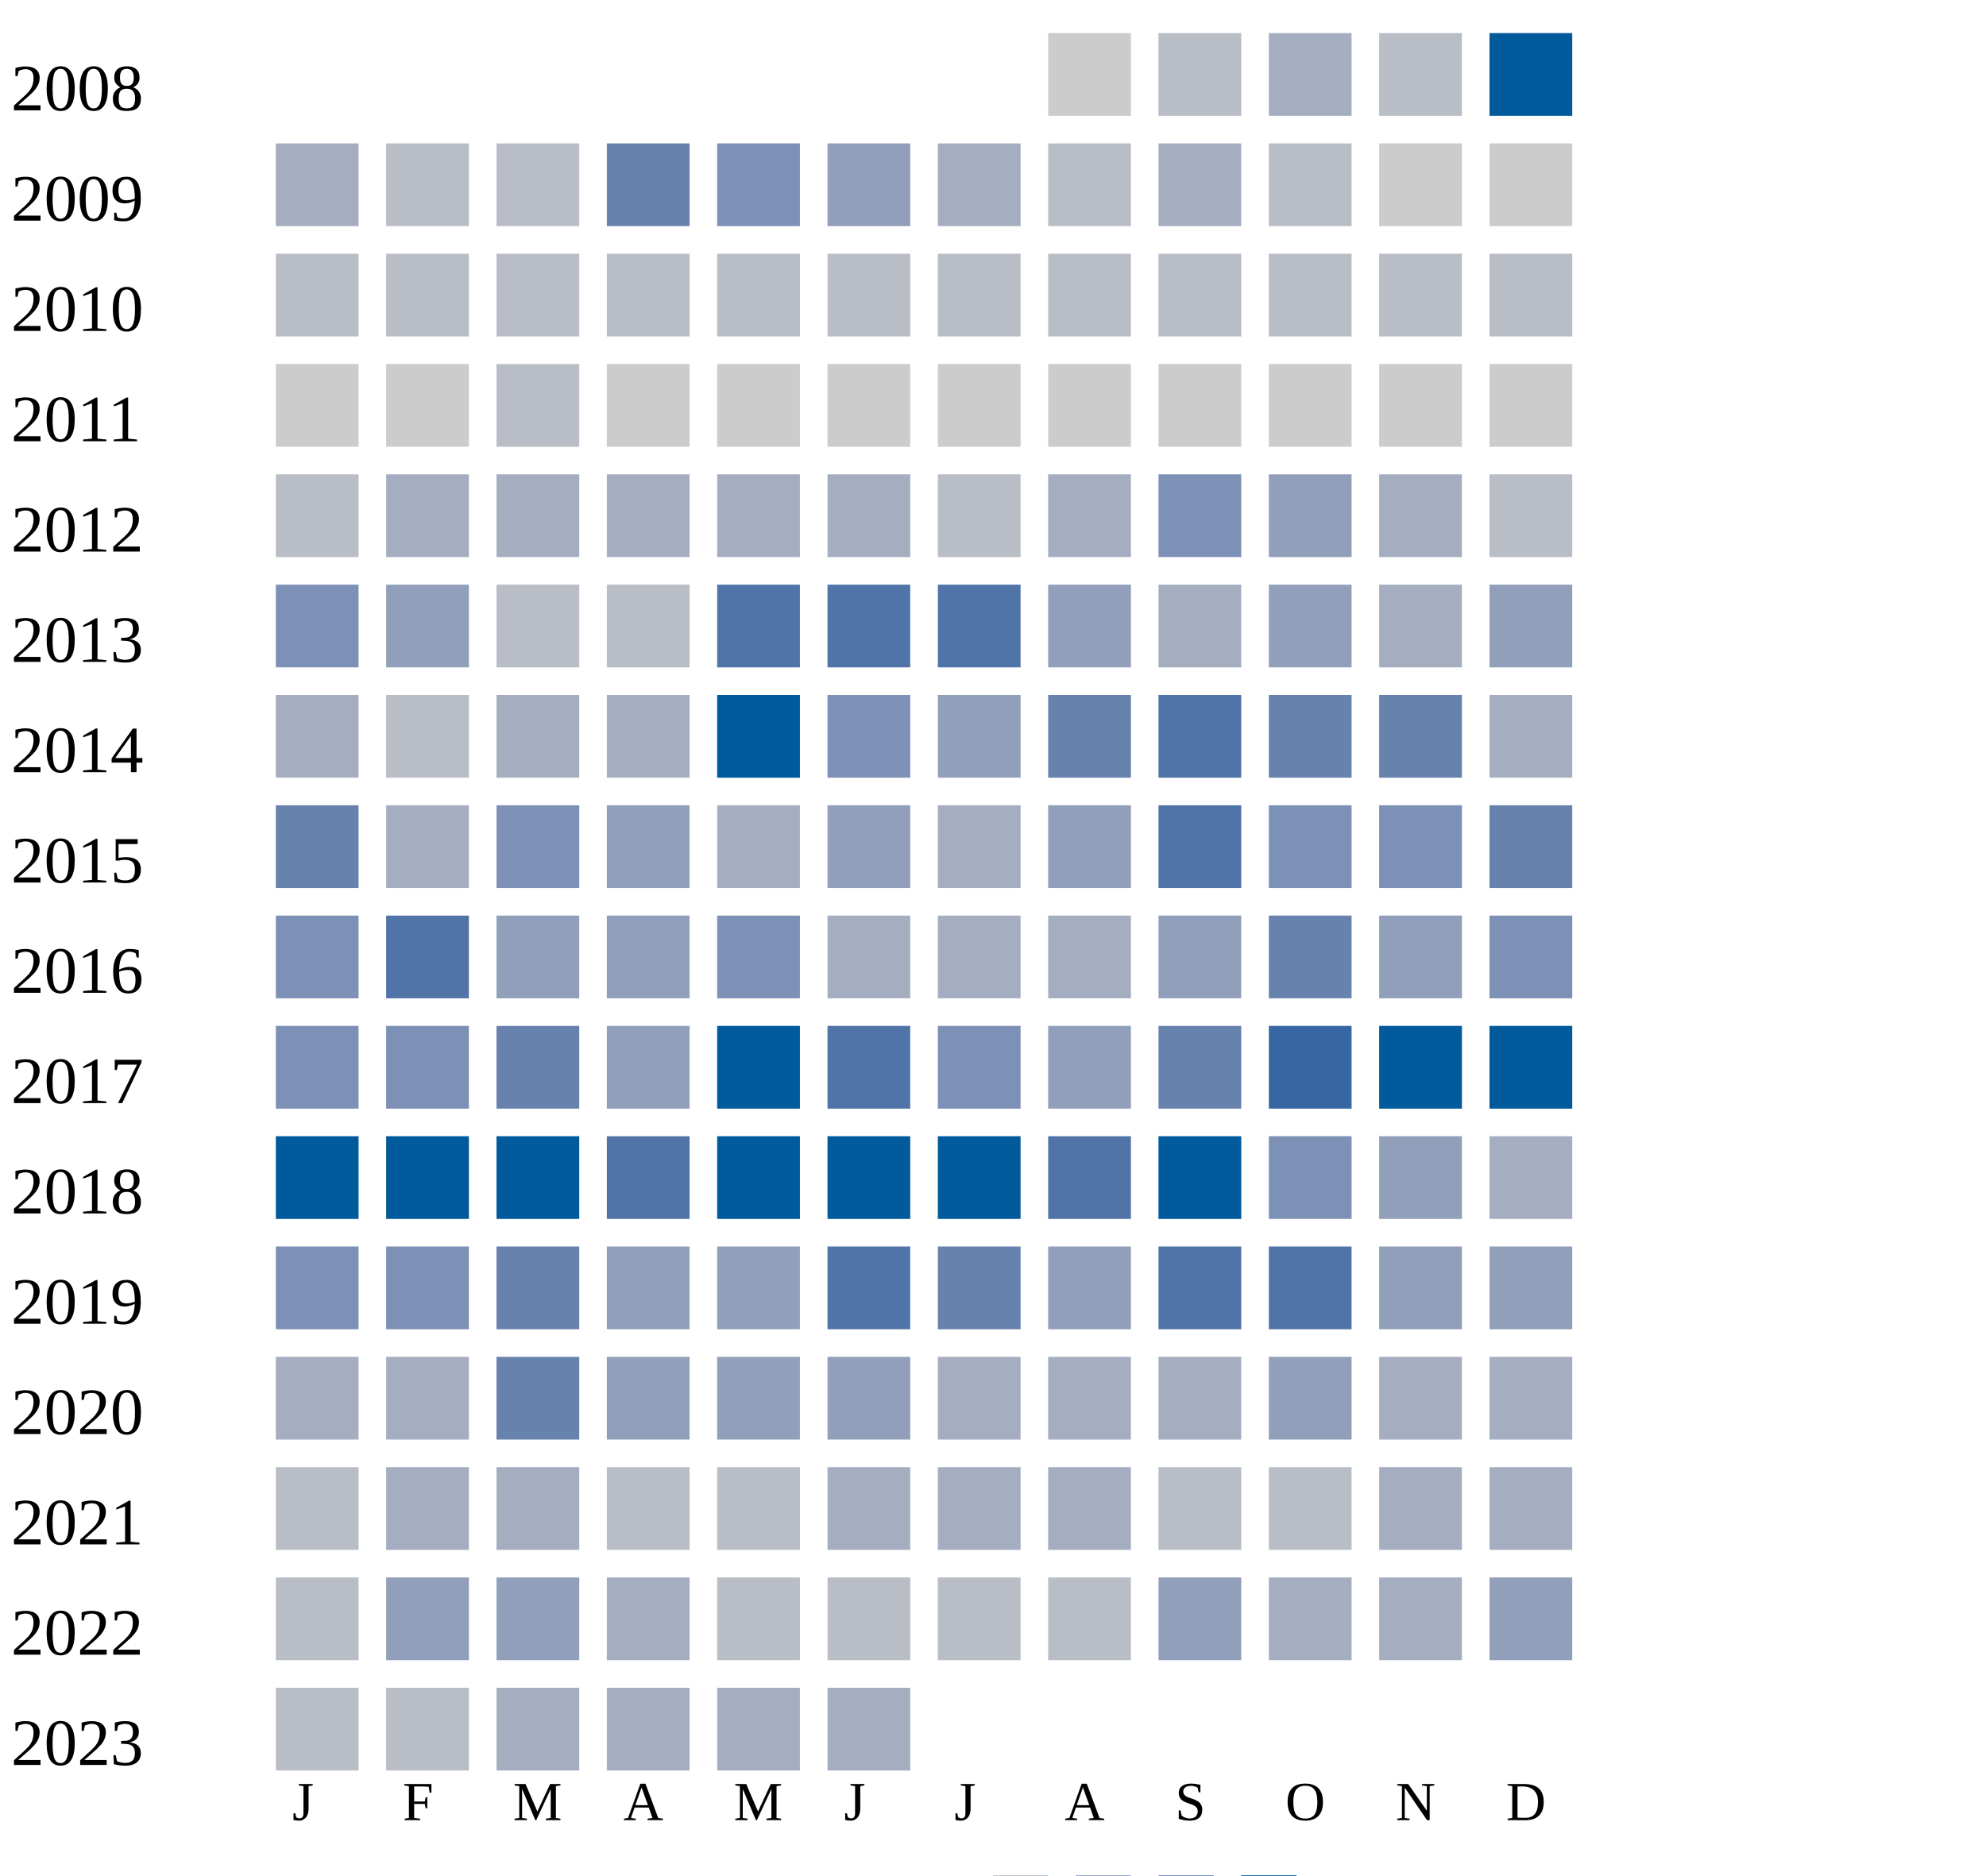
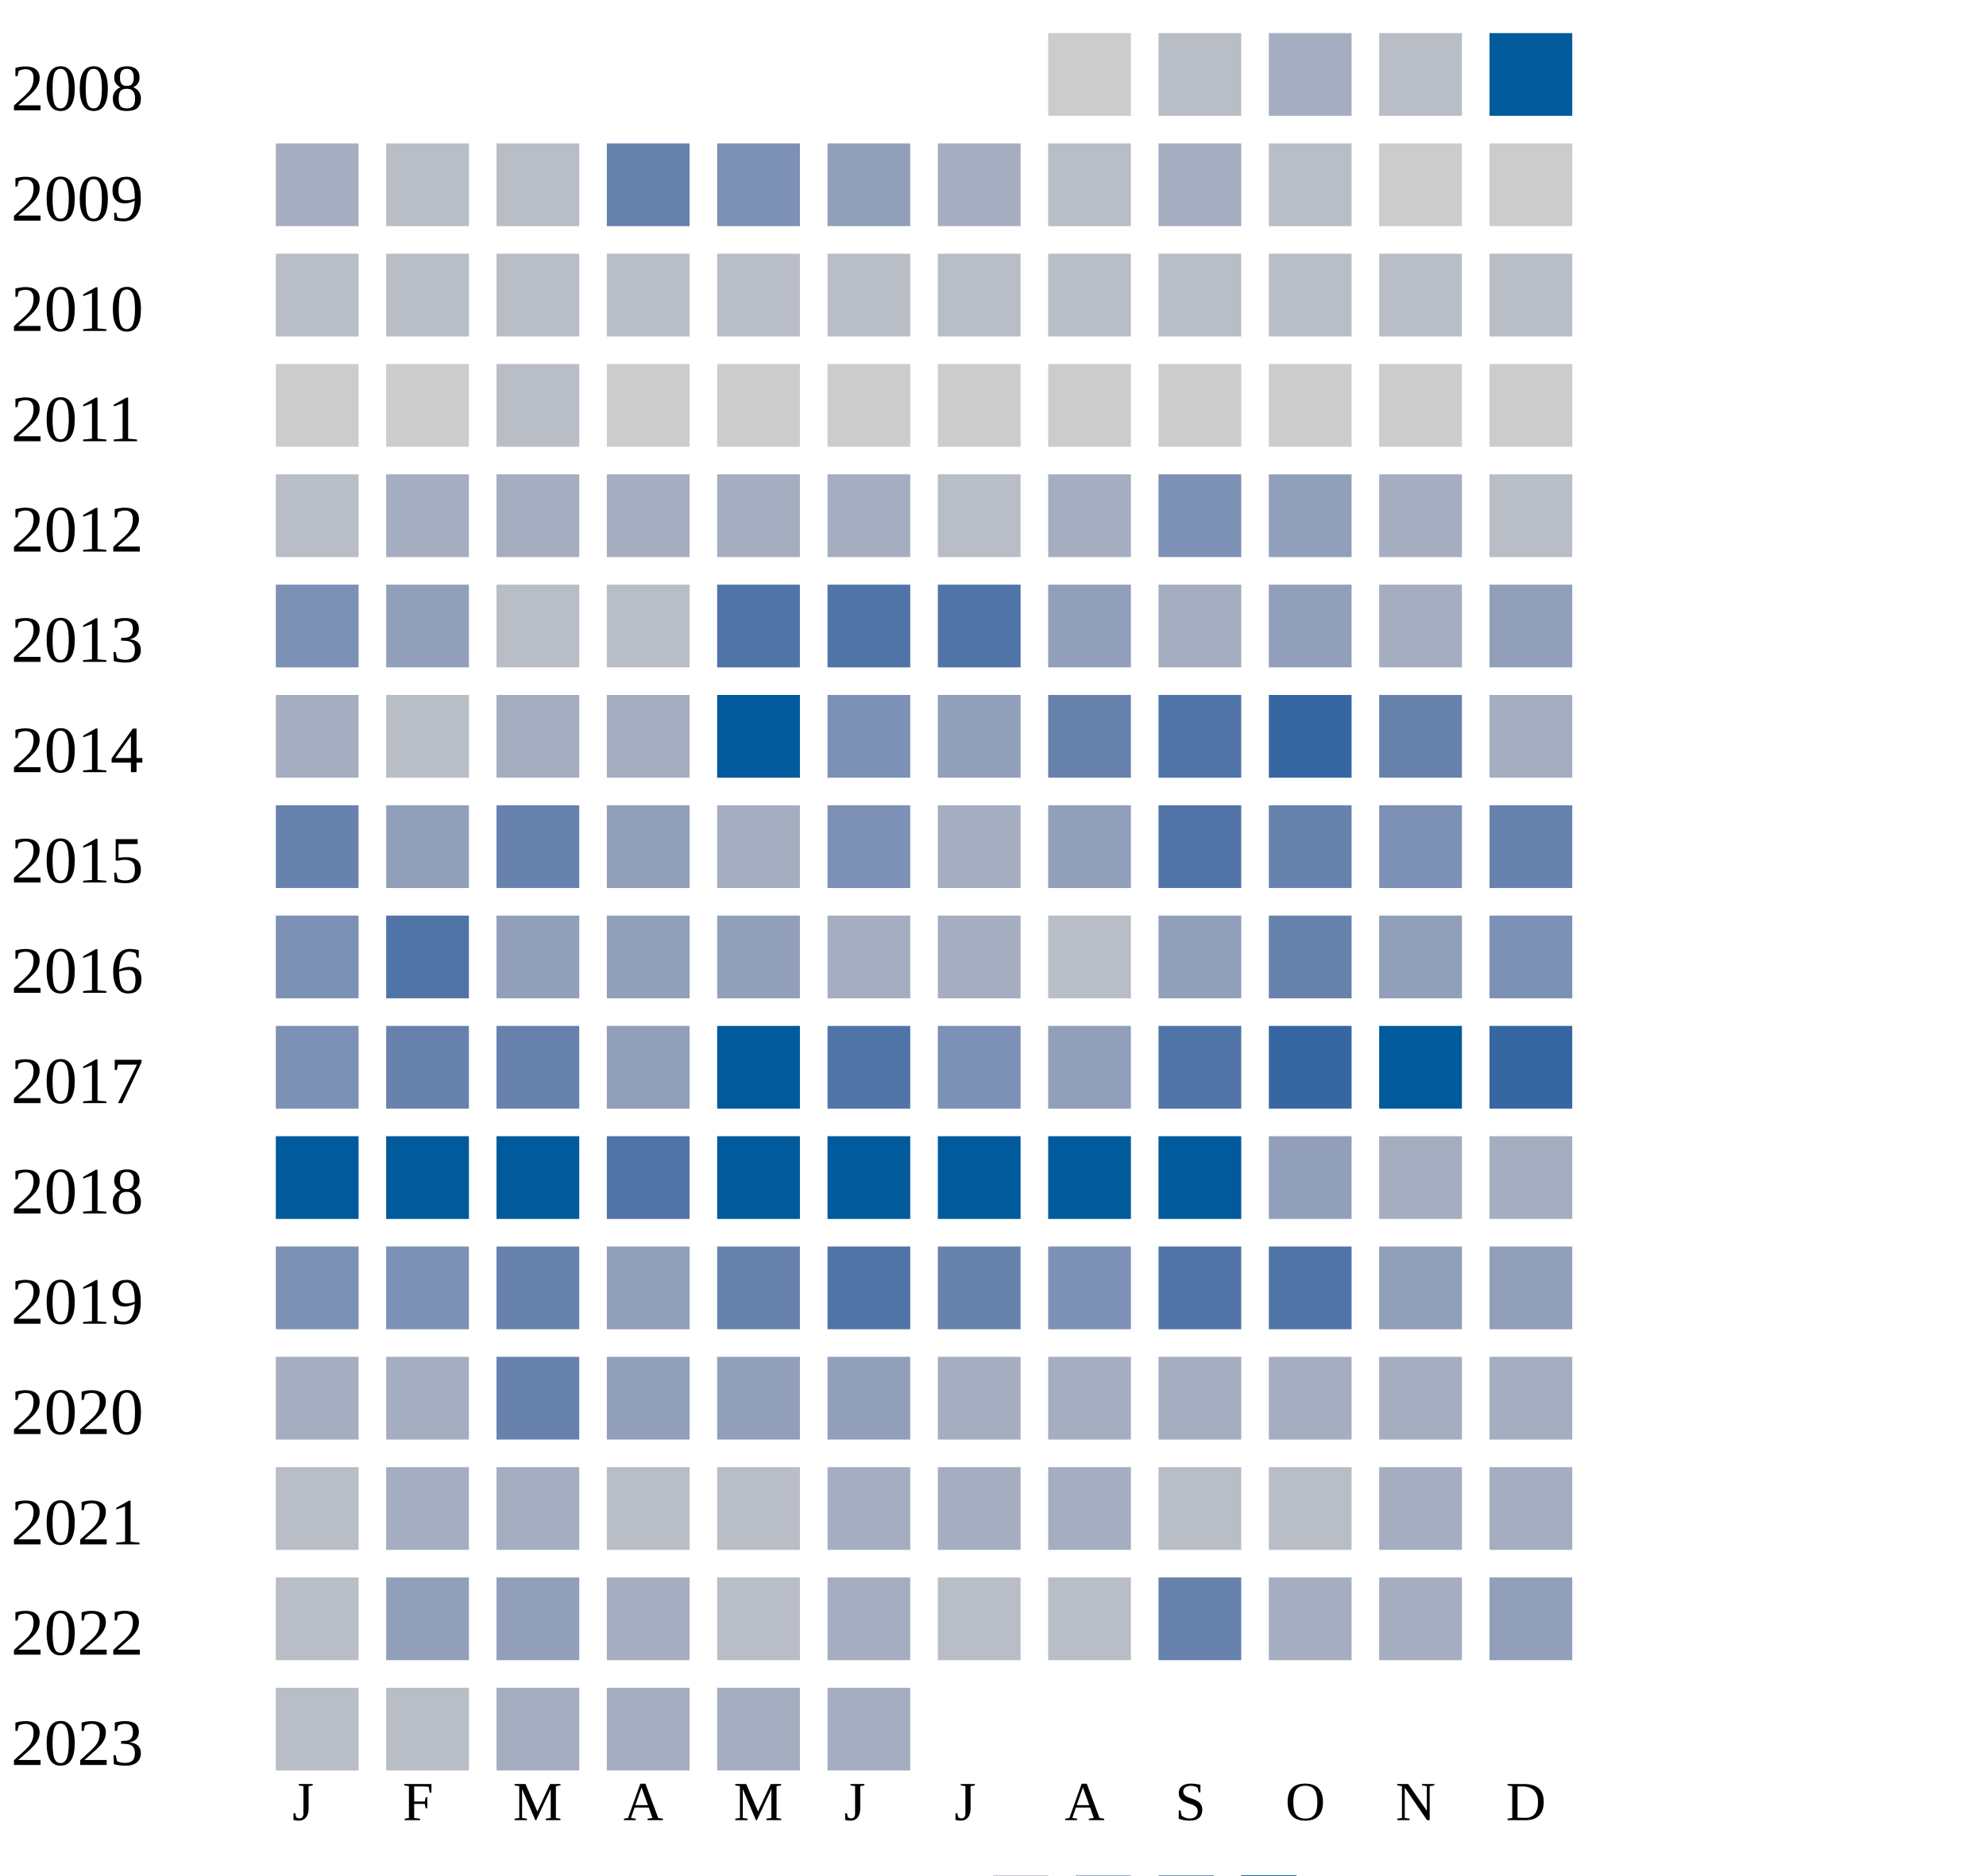
<svg xmlns="http://www.w3.org/2000/svg" width="360" height="340">
  <g transform="translate(0 0)">
    <text x="2" y="20">2008</text>
    <rect x="190" y="6" width="15" height="15" fill="#cccccc" />
    <rect x="210" y="6" width="15" height="15" fill="#b9bdc6" />
    <rect x="230" y="6" width="15" height="15" fill="#a5aec0" />
    <rect x="250" y="6" width="15" height="15" fill="#b9bdc6" />
    <rect x="270" y="6" width="15" height="15" fill="#005a9c" />
  </g>
  <g transform="translate(0 20)">
    <text x="2" y="20">2009</text>
    <rect x="50" y="6" width="15" height="15" fill="#a5aec0" />
    <rect x="70" y="6" width="15" height="15" fill="#b9bdc6" />
    <rect x="90" y="6" width="15" height="15" fill="#b9bdc6" />
    <rect x="110" y="6" width="15" height="15" fill="#6882ae" />
    <rect x="130" y="6" width="15" height="15" fill="#7d90b5" />
    <rect x="150" y="6" width="15" height="15" fill="#919fba" />
    <rect x="170" y="6" width="15" height="15" fill="#a5aec0" />
    <rect x="190" y="6" width="15" height="15" fill="#b9bdc6" />
    <rect x="210" y="6" width="15" height="15" fill="#a5aec0" />
    <rect x="230" y="6" width="15" height="15" fill="#b9bdc6" />
    <rect x="250" y="6" width="15" height="15" fill="#cccccc" />
    <rect x="270" y="6" width="15" height="15" fill="#cccccc" />
  </g>
  <g transform="translate(0 40)">
    <text x="2" y="20">2010</text>
    <rect x="50" y="6" width="15" height="15" fill="#b9bdc6" />
    <rect x="70" y="6" width="15" height="15" fill="#b9bdc6" />
    <rect x="90" y="6" width="15" height="15" fill="#b9bdc6" />
    <rect x="110" y="6" width="15" height="15" fill="#b9bdc6" />
    <rect x="130" y="6" width="15" height="15" fill="#b9bdc6" />
    <rect x="150" y="6" width="15" height="15" fill="#b9bdc6" />
    <rect x="170" y="6" width="15" height="15" fill="#b9bdc6" />
    <rect x="190" y="6" width="15" height="15" fill="#b9bdc6" />
    <rect x="210" y="6" width="15" height="15" fill="#b9bdc6" />
    <rect x="230" y="6" width="15" height="15" fill="#b9bdc6" />
    <rect x="250" y="6" width="15" height="15" fill="#b9bdc6" />
    <rect x="270" y="6" width="15" height="15" fill="#b9bdc6" />
  </g>
  <g transform="translate(0 60)">
    <text x="2" y="20">2011</text>
    <rect x="50" y="6" width="15" height="15" fill="#cccccc" />
    <rect x="70" y="6" width="15" height="15" fill="#cccccc" />
    <rect x="90" y="6" width="15" height="15" fill="#b9bdc6" />
    <rect x="110" y="6" width="15" height="15" fill="#cccccc" />
    <rect x="130" y="6" width="15" height="15" fill="#cccccc" />
    <rect x="150" y="6" width="15" height="15" fill="#cccccc" />
    <rect x="170" y="6" width="15" height="15" fill="#cccccc" />
    <rect x="190" y="6" width="15" height="15" fill="#cccccc" />
    <rect x="210" y="6" width="15" height="15" fill="#cccccc" />
    <rect x="230" y="6" width="15" height="15" fill="#cccccc" />
    <rect x="250" y="6" width="15" height="15" fill="#cccccc" />
    <rect x="270" y="6" width="15" height="15" fill="#cccccc" />
  </g>
  <g transform="translate(0 80)">
    <text x="2" y="20">2012</text>
    <rect x="50" y="6" width="15" height="15" fill="#b9bdc6" />
    <rect x="70" y="6" width="15" height="15" fill="#a5aec0" />
    <rect x="90" y="6" width="15" height="15" fill="#a5aec0" />
    <rect x="110" y="6" width="15" height="15" fill="#a5aec0" />
    <rect x="130" y="6" width="15" height="15" fill="#a5aec0" />
    <rect x="150" y="6" width="15" height="15" fill="#a5aec0" />
    <rect x="170" y="6" width="15" height="15" fill="#b9bdc6" />
    <rect x="190" y="6" width="15" height="15" fill="#a5aec0" />
    <rect x="210" y="6" width="15" height="15" fill="#7d90b5" />
    <rect x="230" y="6" width="15" height="15" fill="#919fba" />
    <rect x="250" y="6" width="15" height="15" fill="#a5aec0" />
    <rect x="270" y="6" width="15" height="15" fill="#b9bdc6" />
  </g>
  <g transform="translate(0 100)">
    <text x="2" y="20">2013</text>
    <rect x="50" y="6" width="15" height="15" fill="#7d90b5" />
    <rect x="70" y="6" width="15" height="15" fill="#919fba" />
    <rect x="90" y="6" width="15" height="15" fill="#b9bdc6" />
    <rect x="110" y="6" width="15" height="15" fill="#b9bdc6" />
    <rect x="130" y="6" width="15" height="15" fill="#5174a8" />
    <rect x="150" y="6" width="15" height="15" fill="#5174a8" />
    <rect x="170" y="6" width="15" height="15" fill="#5174a8" />
    <rect x="190" y="6" width="15" height="15" fill="#919fba" />
    <rect x="210" y="6" width="15" height="15" fill="#a5aec0" />
    <rect x="230" y="6" width="15" height="15" fill="#919fba" />
    <rect x="250" y="6" width="15" height="15" fill="#a5aec0" />
    <rect x="270" y="6" width="15" height="15" fill="#919fba" />
  </g>
  <g transform="translate(0 120)">
    <text x="2" y="20">2014</text>
    <rect x="50" y="6" width="15" height="15" fill="#a5aec0" />
    <rect x="70" y="6" width="15" height="15" fill="#b9bdc6" />
    <rect x="90" y="6" width="15" height="15" fill="#a5aec0" />
    <rect x="110" y="6" width="15" height="15" fill="#a5aec0" />
    <rect x="130" y="6" width="15" height="15" fill="#005a9c" />
    <rect x="150" y="6" width="15" height="15" fill="#7d90b5" />
    <rect x="170" y="6" width="15" height="15" fill="#919fba" />
    <rect x="190" y="6" width="15" height="15" fill="#6882ae" />
    <rect x="210" y="6" width="15" height="15" fill="#5174a8" />
-     <rect x="230" y="6" width="15" height="15" fill="#6882ae" />
+     <rect x="230" y="6" width="15" height="15" fill="#3667a2" />
    <rect x="250" y="6" width="15" height="15" fill="#6882ae" />
    <rect x="270" y="6" width="15" height="15" fill="#a5aec0" />
  </g>
  <g transform="translate(0 140)">
    <text x="2" y="20">2015</text>
    <rect x="50" y="6" width="15" height="15" fill="#6882ae" />
-     <rect x="70" y="6" width="15" height="15" fill="#a5aec0" />
-     <rect x="90" y="6" width="15" height="15" fill="#7d90b5" />
+     <rect x="70" y="6" width="15" height="15" fill="#919fba" />
+     <rect x="90" y="6" width="15" height="15" fill="#6882ae" />
    <rect x="110" y="6" width="15" height="15" fill="#919fba" />
    <rect x="130" y="6" width="15" height="15" fill="#a5aec0" />
-     <rect x="150" y="6" width="15" height="15" fill="#919fba" />
+     <rect x="150" y="6" width="15" height="15" fill="#7d90b5" />
    <rect x="170" y="6" width="15" height="15" fill="#a5aec0" />
    <rect x="190" y="6" width="15" height="15" fill="#919fba" />
    <rect x="210" y="6" width="15" height="15" fill="#5174a8" />
-     <rect x="230" y="6" width="15" height="15" fill="#7d90b5" />
+     <rect x="230" y="6" width="15" height="15" fill="#6882ae" />
    <rect x="250" y="6" width="15" height="15" fill="#7d90b5" />
    <rect x="270" y="6" width="15" height="15" fill="#6882ae" />
  </g>
  <g transform="translate(0 160)">
    <text x="2" y="20">2016</text>
    <rect x="50" y="6" width="15" height="15" fill="#7d90b5" />
    <rect x="70" y="6" width="15" height="15" fill="#5174a8" />
    <rect x="90" y="6" width="15" height="15" fill="#919fba" />
    <rect x="110" y="6" width="15" height="15" fill="#919fba" />
-     <rect x="130" y="6" width="15" height="15" fill="#7d90b5" />
-     <rect x="150" y="6" width="15" height="15" fill="#a5aec0" />
-     <rect x="170" y="6" width="15" height="15" fill="#a5aec0" />
-     <rect x="190" y="6" width="15" height="15" fill="#a5aec0" />
+     <rect x="130" y="6" width="15" height="15" fill="#919fba" />
+     <rect x="150" y="6" width="15" height="15" fill="#a5aec0" />
+     <rect x="170" y="6" width="15" height="15" fill="#a5aec0" />
+     <rect x="190" y="6" width="15" height="15" fill="#b9bdc6" />
    <rect x="210" y="6" width="15" height="15" fill="#919fba" />
    <rect x="230" y="6" width="15" height="15" fill="#6882ae" />
    <rect x="250" y="6" width="15" height="15" fill="#919fba" />
    <rect x="270" y="6" width="15" height="15" fill="#7d90b5" />
  </g>
  <g transform="translate(0 180)">
    <text x="2" y="20">2017</text>
    <rect x="50" y="6" width="15" height="15" fill="#7d90b5" />
-     <rect x="70" y="6" width="15" height="15" fill="#7d90b5" />
+     <rect x="70" y="6" width="15" height="15" fill="#6882ae" />
    <rect x="90" y="6" width="15" height="15" fill="#6882ae" />
    <rect x="110" y="6" width="15" height="15" fill="#919fba" />
    <rect x="130" y="6" width="15" height="15" fill="#005a9c" />
    <rect x="150" y="6" width="15" height="15" fill="#5174a8" />
    <rect x="170" y="6" width="15" height="15" fill="#7d90b5" />
    <rect x="190" y="6" width="15" height="15" fill="#919fba" />
-     <rect x="210" y="6" width="15" height="15" fill="#6882ae" />
+     <rect x="210" y="6" width="15" height="15" fill="#5174a8" />
    <rect x="230" y="6" width="15" height="15" fill="#3667a2" />
    <rect x="250" y="6" width="15" height="15" fill="#005a9c" />
-     <rect x="270" y="6" width="15" height="15" fill="#005a9c" />
+     <rect x="270" y="6" width="15" height="15" fill="#3667a2" />
  </g>
  <g transform="translate(0 200)">
    <text x="2" y="20">2018</text>
    <rect x="50" y="6" width="15" height="15" fill="#005a9c" />
    <rect x="70" y="6" width="15" height="15" fill="#005a9c" />
    <rect x="90" y="6" width="15" height="15" fill="#005a9c" />
    <rect x="110" y="6" width="15" height="15" fill="#5174a8" />
    <rect x="130" y="6" width="15" height="15" fill="#005a9c" />
    <rect x="150" y="6" width="15" height="15" fill="#005a9c" />
    <rect x="170" y="6" width="15" height="15" fill="#005a9c" />
-     <rect x="190" y="6" width="15" height="15" fill="#5174a8" />
+     <rect x="190" y="6" width="15" height="15" fill="#005a9c" />
    <rect x="210" y="6" width="15" height="15" fill="#005a9c" />
-     <rect x="230" y="6" width="15" height="15" fill="#7d90b5" />
-     <rect x="250" y="6" width="15" height="15" fill="#919fba" />
+     <rect x="230" y="6" width="15" height="15" fill="#919fba" />
+     <rect x="250" y="6" width="15" height="15" fill="#a5aec0" />
    <rect x="270" y="6" width="15" height="15" fill="#a5aec0" />
  </g>
  <g transform="translate(0 220)">
    <text x="2" y="20">2019</text>
    <rect x="50" y="6" width="15" height="15" fill="#7d90b5" />
    <rect x="70" y="6" width="15" height="15" fill="#7d90b5" />
    <rect x="90" y="6" width="15" height="15" fill="#6882ae" />
    <rect x="110" y="6" width="15" height="15" fill="#919fba" />
-     <rect x="130" y="6" width="15" height="15" fill="#919fba" />
+     <rect x="130" y="6" width="15" height="15" fill="#6882ae" />
    <rect x="150" y="6" width="15" height="15" fill="#5174a8" />
    <rect x="170" y="6" width="15" height="15" fill="#6882ae" />
-     <rect x="190" y="6" width="15" height="15" fill="#919fba" />
+     <rect x="190" y="6" width="15" height="15" fill="#7d90b5" />
    <rect x="210" y="6" width="15" height="15" fill="#5174a8" />
    <rect x="230" y="6" width="15" height="15" fill="#5174a8" />
    <rect x="250" y="6" width="15" height="15" fill="#919fba" />
    <rect x="270" y="6" width="15" height="15" fill="#919fba" />
  </g>
  <g transform="translate(0 240)">
    <text x="2" y="20">2020</text>
    <rect x="50" y="6" width="15" height="15" fill="#a5aec0" />
    <rect x="70" y="6" width="15" height="15" fill="#a5aec0" />
    <rect x="90" y="6" width="15" height="15" fill="#6882ae" />
    <rect x="110" y="6" width="15" height="15" fill="#919fba" />
    <rect x="130" y="6" width="15" height="15" fill="#919fba" />
    <rect x="150" y="6" width="15" height="15" fill="#919fba" />
    <rect x="170" y="6" width="15" height="15" fill="#a5aec0" />
    <rect x="190" y="6" width="15" height="15" fill="#a5aec0" />
    <rect x="210" y="6" width="15" height="15" fill="#a5aec0" />
-     <rect x="230" y="6" width="15" height="15" fill="#919fba" />
+     <rect x="230" y="6" width="15" height="15" fill="#a5aec0" />
    <rect x="250" y="6" width="15" height="15" fill="#a5aec0" />
    <rect x="270" y="6" width="15" height="15" fill="#a5aec0" />
  </g>
  <g transform="translate(0 260)">
    <text x="2" y="20">2021</text>
    <rect x="50" y="6" width="15" height="15" fill="#b9bdc6" />
    <rect x="70" y="6" width="15" height="15" fill="#a5aec0" />
    <rect x="90" y="6" width="15" height="15" fill="#a5aec0" />
    <rect x="110" y="6" width="15" height="15" fill="#b9bdc6" />
    <rect x="130" y="6" width="15" height="15" fill="#b9bdc6" />
    <rect x="150" y="6" width="15" height="15" fill="#a5aec0" />
    <rect x="170" y="6" width="15" height="15" fill="#a5aec0" />
    <rect x="190" y="6" width="15" height="15" fill="#a5aec0" />
    <rect x="210" y="6" width="15" height="15" fill="#b9bdc6" />
    <rect x="230" y="6" width="15" height="15" fill="#b9bdc6" />
    <rect x="250" y="6" width="15" height="15" fill="#a5aec0" />
    <rect x="270" y="6" width="15" height="15" fill="#a5aec0" />
  </g>
  <g transform="translate(0 280)">
    <text x="2" y="20">2022</text>
    <rect x="50" y="6" width="15" height="15" fill="#b9bdc6" />
    <rect x="70" y="6" width="15" height="15" fill="#919fba" />
    <rect x="90" y="6" width="15" height="15" fill="#919fba" />
    <rect x="110" y="6" width="15" height="15" fill="#a5aec0" />
    <rect x="130" y="6" width="15" height="15" fill="#b9bdc6" />
-     <rect x="150" y="6" width="15" height="15" fill="#b9bdc6" />
+     <rect x="150" y="6" width="15" height="15" fill="#a5aec0" />
    <rect x="170" y="6" width="15" height="15" fill="#b9bdc6" />
    <rect x="190" y="6" width="15" height="15" fill="#b9bdc6" />
-     <rect x="210" y="6" width="15" height="15" fill="#919fba" />
+     <rect x="210" y="6" width="15" height="15" fill="#6882ae" />
    <rect x="230" y="6" width="15" height="15" fill="#a5aec0" />
    <rect x="250" y="6" width="15" height="15" fill="#a5aec0" />
    <rect x="270" y="6" width="15" height="15" fill="#919fba" />
  </g>
  <g transform="translate(0 300)">
    <text x="2" y="20">2023</text>
    <rect x="50" y="6" width="15" height="15" fill="#b9bdc6" />
    <rect x="70" y="6" width="15" height="15" fill="#b9bdc6" />
    <rect x="90" y="6" width="15" height="15" fill="#a5aec0" />
    <rect x="110" y="6" width="15" height="15" fill="#a5aec0" />
    <rect x="130" y="6" width="15" height="15" fill="#a5aec0" />
    <rect x="150" y="6" width="15" height="15" fill="#a5aec0" />
  </g>
  <text style="font-size: 10px; text-align: center" x="53" y="330">J</text>
  <text style="font-size: 10px; text-align: center" x="73" y="330">F</text>
  <text style="font-size: 10px; text-align: center" x="93" y="330">M</text>
  <text style="font-size: 10px; text-align: center" x="113" y="330">A</text>
  <text style="font-size: 10px; text-align: center" x="133" y="330">M</text>
  <text style="font-size: 10px; text-align: center" x="153" y="330">J</text>
  <text style="font-size: 10px; text-align: center" x="173" y="330">J</text>
  <text style="font-size: 10px; text-align: center" x="193" y="330">A</text>
  <text style="font-size: 10px; text-align: center" x="213" y="330">S</text>
  <text style="font-size: 10px; text-align: center" x="233" y="330">O</text>
  <text style="font-size: 10px; text-align: center" x="253" y="330">N</text>
  <text style="font-size: 10px; text-align: center" x="273" y="330">D</text>
  <text style="font-size: 10px;" x="155" y="349">Less</text>
  <rect fill="#b9bdc6" width="10" height="10" x="180" y="340" />
  <rect fill="#919fba" width="10" height="10" x="195" y="340" />
  <rect fill="#6882ae" width="10" height="10" x="210" y="340" />
  <rect fill="#005a9c" width="10" height="10" x="225" y="340" />
  <text x="240" y="349" style="font-size: 10px;">More</text>
</svg>
